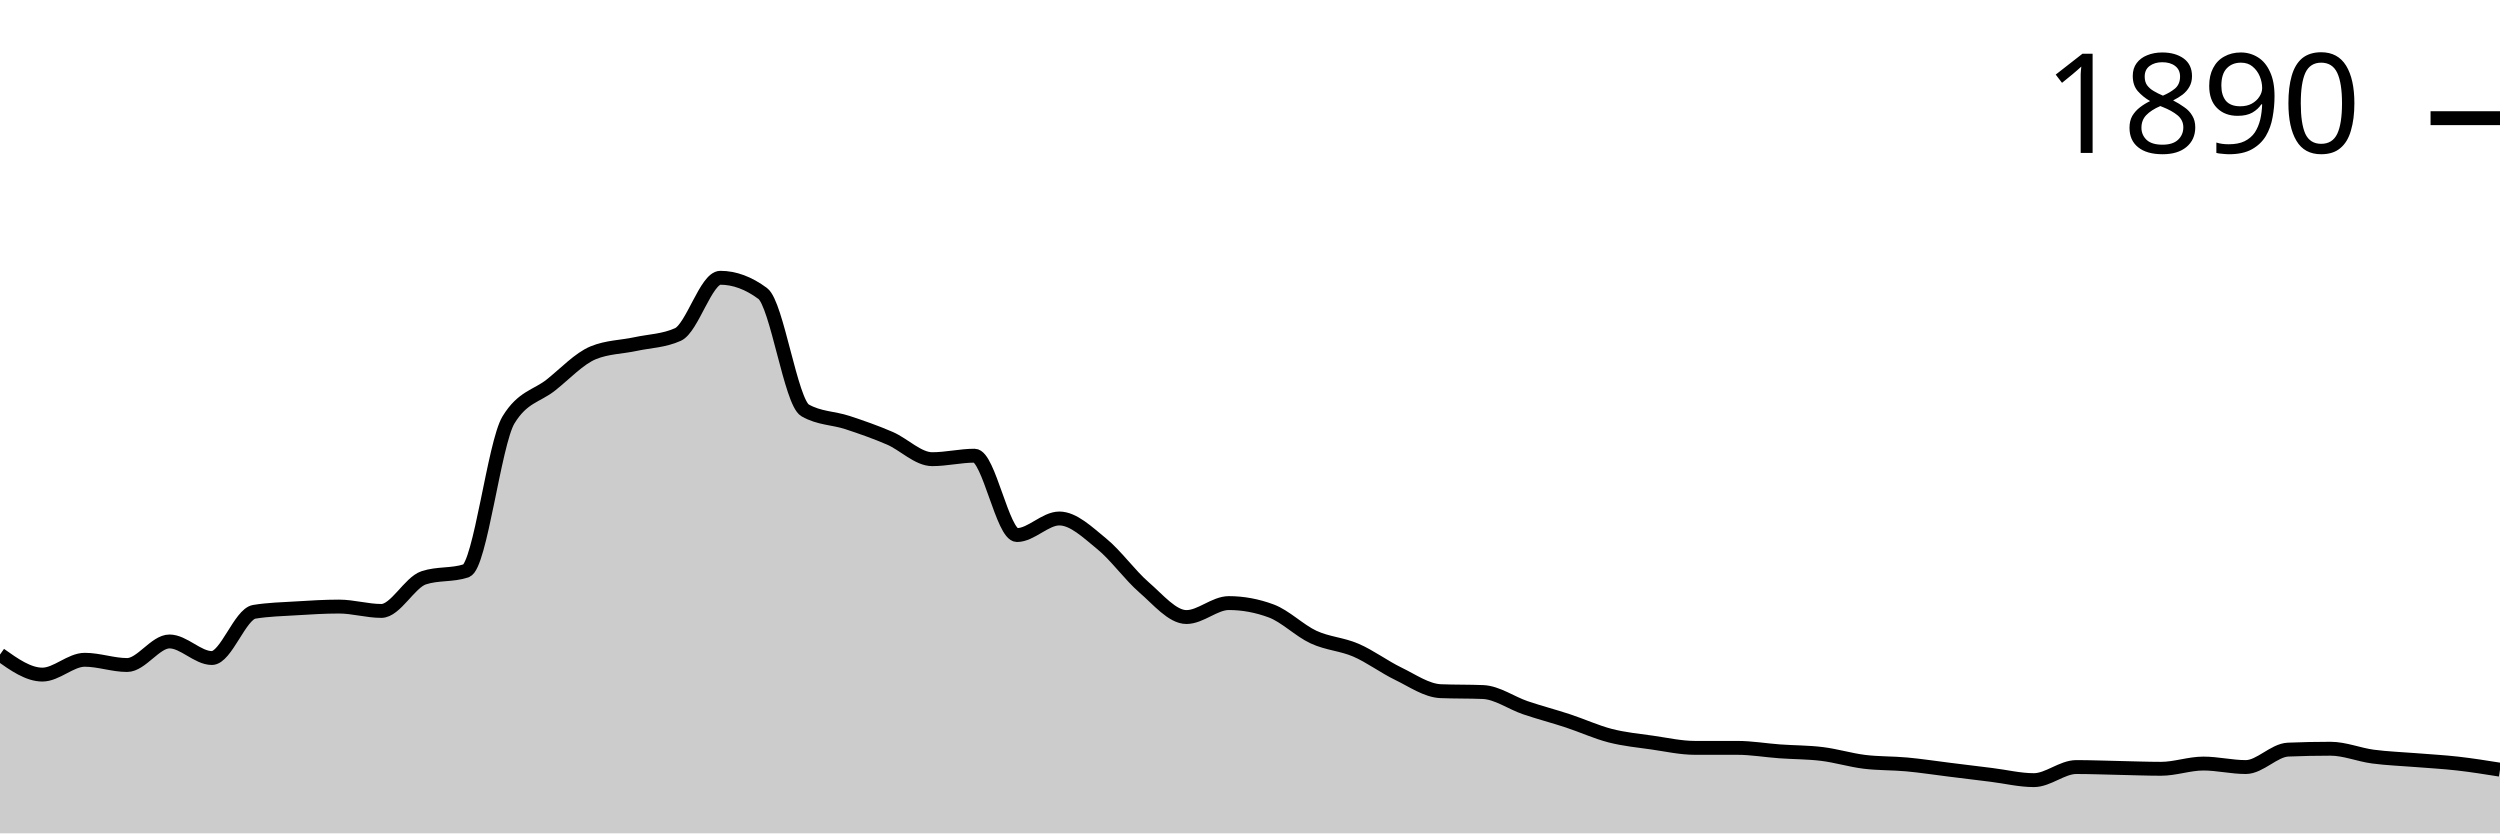
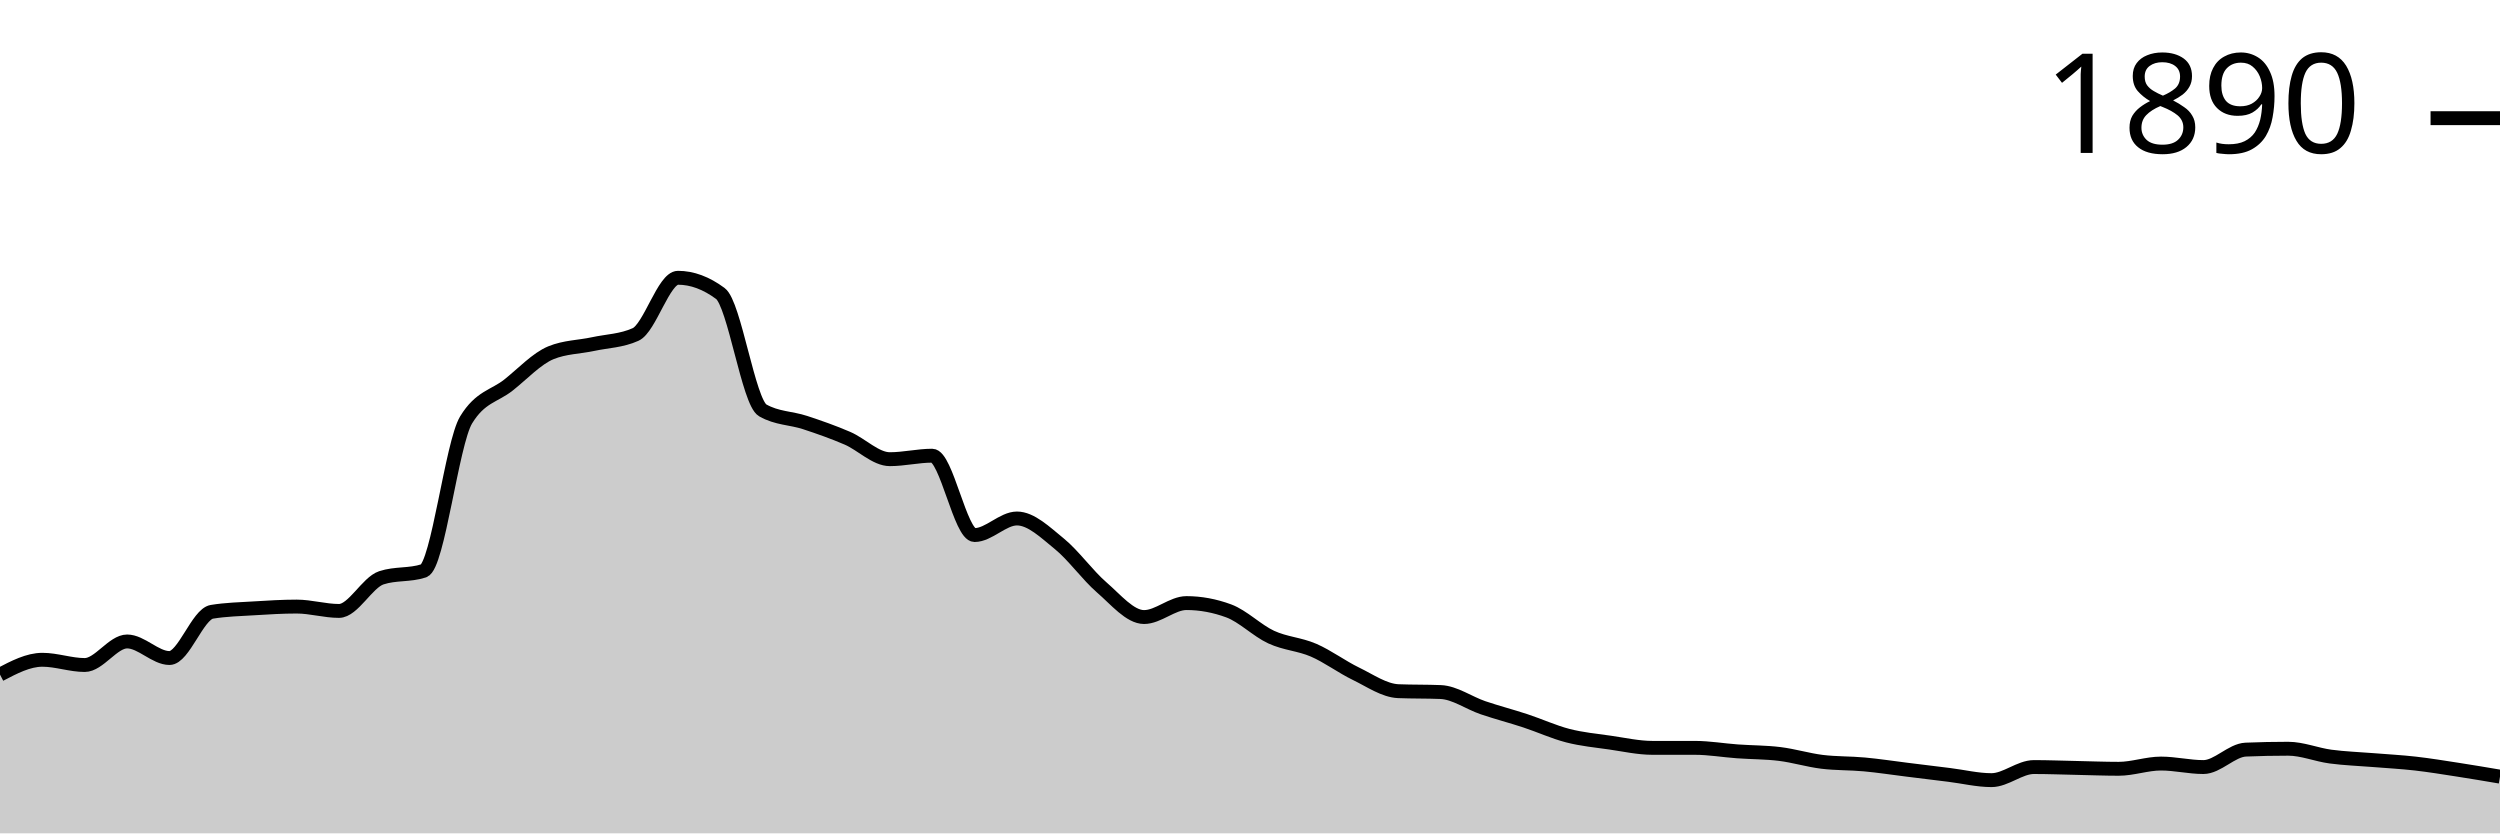
<svg xmlns="http://www.w3.org/2000/svg" viewBox="0 0 180 60">
  <g transform="translate(0,20)">
-     <path class="area" fill="rgba(0, 0, 0, 0.2)" d="M0,27.127C1.017,27.849,2.034,28.571,3.051,28.571C4.068,28.571,5.085,27.504,6.102,27.504C7.119,27.504,8.136,27.881,9.153,27.881C10.169,27.881,11.186,26.185,12.203,26.185C13.22,26.185,14.237,27.378,15.254,27.378C16.271,27.378,17.288,24.218,18.305,24.05C19.322,23.883,20.339,23.862,21.356,23.799C22.373,23.736,23.39,23.673,24.407,23.673C25.424,23.673,26.441,23.987,27.458,23.987C28.475,23.987,29.492,21.936,30.508,21.601C31.525,21.266,32.542,21.434,33.559,21.099C34.576,20.764,35.593,11.91,36.61,10.235C37.627,8.561,38.644,8.53,39.661,7.724C40.678,6.918,41.695,5.819,42.712,5.4C43.729,4.982,44.746,4.992,45.763,4.772C46.78,4.553,47.797,4.542,48.814,4.082C49.831,3.621,50.847,0,51.864,0C52.881,0,53.898,0.377,54.915,1.13C55.932,1.884,56.949,8.959,57.966,9.545C58.983,10.131,60,10.089,61.017,10.424C62.034,10.759,63.051,11.115,64.068,11.554C65.085,11.994,66.102,13.061,67.119,13.061C68.136,13.061,69.153,12.81,70.169,12.81C71.186,12.81,72.203,18.524,73.22,18.524C74.237,18.524,75.254,17.331,76.271,17.331C77.288,17.331,78.305,18.325,79.322,19.152C80.339,19.979,81.356,21.413,82.373,22.292C83.39,23.171,84.407,24.427,85.424,24.427C86.441,24.427,87.458,23.422,88.475,23.422C89.492,23.422,90.508,23.611,91.525,23.987C92.542,24.364,93.559,25.4,94.576,25.871C95.593,26.342,96.61,26.374,97.627,26.813C98.644,27.253,99.661,28.017,100.678,28.509C101.695,29.001,102.712,29.723,103.729,29.765C104.746,29.806,105.763,29.785,106.78,29.827C107.797,29.869,108.814,30.612,109.831,30.958C110.847,31.303,111.864,31.565,112.881,31.9C113.898,32.234,114.915,32.705,115.932,32.967C116.949,33.229,117.966,33.323,118.983,33.469C120,33.616,121.017,33.846,122.034,33.846C123.051,33.846,124.068,33.846,125.085,33.846C126.102,33.846,127.119,34.024,128.136,34.097C129.153,34.171,130.169,34.16,131.186,34.286C132.203,34.411,133.22,34.725,134.237,34.851C135.254,34.976,136.271,34.945,137.288,35.039C138.305,35.133,139.322,35.29,140.339,35.416C141.356,35.542,142.373,35.667,143.39,35.793C144.407,35.918,145.424,36.17,146.441,36.17C147.458,36.17,148.475,35.228,149.492,35.228C150.508,35.228,151.525,35.269,152.542,35.29C153.559,35.311,154.576,35.353,155.593,35.353C156.61,35.353,157.627,34.976,158.644,34.976C159.661,34.976,160.678,35.228,161.695,35.228C162.712,35.228,163.729,34.014,164.746,33.972C165.763,33.93,166.78,33.909,167.797,33.909C168.814,33.909,169.831,34.338,170.847,34.474C171.864,34.61,172.881,34.642,173.898,34.725C174.915,34.809,175.932,34.861,176.949,34.976C177.966,35.092,178.983,35.254,180,35.416L180,40C178.983,40,177.966,40,176.949,40C175.932,40,174.915,40,173.898,40C172.881,40,171.864,40,170.847,40C169.831,40,168.814,40,167.797,40C166.78,40,165.763,40,164.746,40C163.729,40,162.712,40,161.695,40C160.678,40,159.661,40,158.644,40C157.627,40,156.61,40,155.593,40C154.576,40,153.559,40,152.542,40C151.525,40,150.508,40,149.492,40C148.475,40,147.458,40,146.441,40C145.424,40,144.407,40,143.39,40C142.373,40,141.356,40,140.339,40C139.322,40,138.305,40,137.288,40C136.271,40,135.254,40,134.237,40C133.22,40,132.203,40,131.186,40C130.169,40,129.153,40,128.136,40C127.119,40,126.102,40,125.085,40C124.068,40,123.051,40,122.034,40C121.017,40,120,40,118.983,40C117.966,40,116.949,40,115.932,40C114.915,40,113.898,40,112.881,40C111.864,40,110.847,40,109.831,40C108.814,40,107.797,40,106.78,40C105.763,40,104.746,40,103.729,40C102.712,40,101.695,40,100.678,40C99.661,40,98.644,40,97.627,40C96.61,40,95.593,40,94.576,40C93.559,40,92.542,40,91.525,40C90.508,40,89.492,40,88.475,40C87.458,40,86.441,40,85.424,40C84.407,40,83.39,40,82.373,40C81.356,40,80.339,40,79.322,40C78.305,40,77.288,40,76.271,40C75.254,40,74.237,40,73.22,40C72.203,40,71.186,40,70.169,40C69.153,40,68.136,40,67.119,40C66.102,40,65.085,40,64.068,40C63.051,40,62.034,40,61.017,40C60,40,58.983,40,57.966,40C56.949,40,55.932,40,54.915,40C53.898,40,52.881,40,51.864,40C50.847,40,49.831,40,48.814,40C47.797,40,46.78,40,45.763,40C44.746,40,43.729,40,42.712,40C41.695,40,40.678,40,39.661,40C38.644,40,37.627,40,36.61,40C35.593,40,34.576,40,33.559,40C32.542,40,31.525,40,30.508,40C29.492,40,28.475,40,27.458,40C26.441,40,25.424,40,24.407,40C23.39,40,22.373,40,21.356,40C20.339,40,19.322,40,18.305,40C17.288,40,16.271,40,15.254,40C14.237,40,13.22,40,12.203,40C11.186,40,10.169,40,9.153,40C8.136,40,7.119,40,6.102,40C5.085,40,4.068,40,3.051,40C2.034,40,1.017,40,0,40Z" />
-     <path class="line" stroke="black" fill="none" d="M0,27.127C1.017,27.849,2.034,28.571,3.051,28.571C4.068,28.571,5.085,27.504,6.102,27.504C7.119,27.504,8.136,27.881,9.153,27.881C10.169,27.881,11.186,26.185,12.203,26.185C13.22,26.185,14.237,27.378,15.254,27.378C16.271,27.378,17.288,24.218,18.305,24.05C19.322,23.883,20.339,23.862,21.356,23.799C22.373,23.736,23.39,23.673,24.407,23.673C25.424,23.673,26.441,23.987,27.458,23.987C28.475,23.987,29.492,21.936,30.508,21.601C31.525,21.266,32.542,21.434,33.559,21.099C34.576,20.764,35.593,11.91,36.61,10.235C37.627,8.561,38.644,8.53,39.661,7.724C40.678,6.918,41.695,5.819,42.712,5.4C43.729,4.982,44.746,4.992,45.763,4.772C46.78,4.553,47.797,4.542,48.814,4.082C49.831,3.621,50.847,0,51.864,0C52.881,0,53.898,0.377,54.915,1.13C55.932,1.884,56.949,8.959,57.966,9.545C58.983,10.131,60,10.089,61.017,10.424C62.034,10.759,63.051,11.115,64.068,11.554C65.085,11.994,66.102,13.061,67.119,13.061C68.136,13.061,69.153,12.81,70.169,12.81C71.186,12.81,72.203,18.524,73.22,18.524C74.237,18.524,75.254,17.331,76.271,17.331C77.288,17.331,78.305,18.325,79.322,19.152C80.339,19.979,81.356,21.413,82.373,22.292C83.39,23.171,84.407,24.427,85.424,24.427C86.441,24.427,87.458,23.422,88.475,23.422C89.492,23.422,90.508,23.611,91.525,23.987C92.542,24.364,93.559,25.4,94.576,25.871C95.593,26.342,96.61,26.374,97.627,26.813C98.644,27.253,99.661,28.017,100.678,28.509C101.695,29.001,102.712,29.723,103.729,29.765C104.746,29.806,105.763,29.785,106.78,29.827C107.797,29.869,108.814,30.612,109.831,30.958C110.847,31.303,111.864,31.565,112.881,31.9C113.898,32.234,114.915,32.705,115.932,32.967C116.949,33.229,117.966,33.323,118.983,33.469C120,33.616,121.017,33.846,122.034,33.846C123.051,33.846,124.068,33.846,125.085,33.846C126.102,33.846,127.119,34.024,128.136,34.097C129.153,34.171,130.169,34.16,131.186,34.286C132.203,34.411,133.22,34.725,134.237,34.851C135.254,34.976,136.271,34.945,137.288,35.039C138.305,35.133,139.322,35.29,140.339,35.416C141.356,35.542,142.373,35.667,143.39,35.793C144.407,35.918,145.424,36.17,146.441,36.17C147.458,36.17,148.475,35.228,149.492,35.228C150.508,35.228,151.525,35.269,152.542,35.29C153.559,35.311,154.576,35.353,155.593,35.353C156.61,35.353,157.627,34.976,158.644,34.976C159.661,34.976,160.678,35.228,161.695,35.228C162.712,35.228,163.729,34.014,164.746,33.972C165.763,33.93,166.78,33.909,167.797,33.909C168.814,33.909,169.831,34.338,170.847,34.474C171.864,34.61,172.881,34.642,173.898,34.725C174.915,34.809,175.932,34.861,176.949,34.976C177.966,35.092,178.983,35.254,180,35.416" />
+     <path class="area" fill="rgba(0, 0, 0, 0.2)" d="M0,28.571C1.017,28.038,2.034,27.504,3.051,27.504C4.068,27.504,5.085,27.881,6.102,27.881C7.119,27.881,8.136,26.185,9.153,26.185C10.169,26.185,11.186,27.378,12.203,27.378C13.22,27.378,14.237,24.218,15.254,24.05C16.271,23.883,17.288,23.862,18.305,23.799C19.322,23.736,20.339,23.673,21.356,23.673C22.373,23.673,23.39,23.987,24.407,23.987C25.424,23.987,26.441,21.936,27.458,21.601C28.475,21.266,29.492,21.434,30.508,21.099C31.525,20.764,32.542,11.91,33.559,10.235C34.576,8.561,35.593,8.53,36.61,7.724C37.627,6.918,38.644,5.819,39.661,5.4C40.678,4.982,41.695,4.992,42.712,4.772C43.729,4.553,44.746,4.542,45.763,4.082C46.78,3.621,47.797,0,48.814,0C49.831,0,50.847,0.377,51.864,1.13C52.881,1.884,53.898,8.959,54.915,9.545C55.932,10.131,56.949,10.089,57.966,10.424C58.983,10.759,60,11.115,61.017,11.554C62.034,11.994,63.051,13.061,64.068,13.061C65.085,13.061,66.102,12.81,67.119,12.81C68.136,12.81,69.153,18.524,70.169,18.524C71.186,18.524,72.203,17.331,73.22,17.331C74.237,17.331,75.254,18.325,76.271,19.152C77.288,19.979,78.305,21.413,79.322,22.292C80.339,23.171,81.356,24.427,82.373,24.427C83.39,24.427,84.407,23.422,85.424,23.422C86.441,23.422,87.458,23.611,88.475,23.987C89.492,24.364,90.508,25.4,91.525,25.871C92.542,26.342,93.559,26.374,94.576,26.813C95.593,27.253,96.61,28.017,97.627,28.509C98.644,29.001,99.661,29.723,100.678,29.765C101.695,29.806,102.712,29.785,103.729,29.827C104.746,29.869,105.763,30.612,106.78,30.958C107.797,31.303,108.814,31.565,109.831,31.9C110.847,32.234,111.864,32.705,112.881,32.967C113.898,33.229,114.915,33.323,115.932,33.469C116.949,33.616,117.966,33.846,118.983,33.846C120,33.846,121.017,33.846,122.034,33.846C123.051,33.846,124.068,34.024,125.085,34.097C126.102,34.171,127.119,34.16,128.136,34.286C129.153,34.411,130.169,34.725,131.186,34.851C132.203,34.976,133.22,34.945,134.237,35.039C135.254,35.133,136.271,35.29,137.288,35.416C138.305,35.542,139.322,35.667,140.339,35.793C141.356,35.918,142.373,36.17,143.39,36.17C144.407,36.17,145.424,35.228,146.441,35.228C147.458,35.228,148.475,35.269,149.492,35.29C150.508,35.311,151.525,35.353,152.542,35.353C153.559,35.353,154.576,34.976,155.593,34.976C156.61,34.976,157.627,35.228,158.644,35.228C159.661,35.228,160.678,34.014,161.695,33.972C162.712,33.93,163.729,33.909,164.746,33.909C165.763,33.909,166.78,34.338,167.797,34.474C168.814,34.61,169.831,34.642,170.847,34.725C171.864,34.809,172.881,34.861,173.898,34.976C174.915,35.092,175.932,35.259,176.949,35.416C177.966,35.573,178.983,35.746,180,35.918L180,40C178.983,40,177.966,40,176.949,40C175.932,40,174.915,40,173.898,40C172.881,40,171.864,40,170.847,40C169.831,40,168.814,40,167.797,40C166.78,40,165.763,40,164.746,40C163.729,40,162.712,40,161.695,40C160.678,40,159.661,40,158.644,40C157.627,40,156.61,40,155.593,40C154.576,40,153.559,40,152.542,40C151.525,40,150.508,40,149.492,40C148.475,40,147.458,40,146.441,40C145.424,40,144.407,40,143.39,40C142.373,40,141.356,40,140.339,40C139.322,40,138.305,40,137.288,40C136.271,40,135.254,40,134.237,40C133.22,40,132.203,40,131.186,40C130.169,40,129.153,40,128.136,40C127.119,40,126.102,40,125.085,40C124.068,40,123.051,40,122.034,40C121.017,40,120,40,118.983,40C117.966,40,116.949,40,115.932,40C114.915,40,113.898,40,112.881,40C111.864,40,110.847,40,109.831,40C108.814,40,107.797,40,106.78,40C105.763,40,104.746,40,103.729,40C102.712,40,101.695,40,100.678,40C99.661,40,98.644,40,97.627,40C96.61,40,95.593,40,94.576,40C93.559,40,92.542,40,91.525,40C90.508,40,89.492,40,88.475,40C87.458,40,86.441,40,85.424,40C84.407,40,83.39,40,82.373,40C81.356,40,80.339,40,79.322,40C78.305,40,77.288,40,76.271,40C75.254,40,74.237,40,73.22,40C72.203,40,71.186,40,70.169,40C69.153,40,68.136,40,67.119,40C66.102,40,65.085,40,64.068,40C63.051,40,62.034,40,61.017,40C60,40,58.983,40,57.966,40C56.949,40,55.932,40,54.915,40C53.898,40,52.881,40,51.864,40C50.847,40,49.831,40,48.814,40C47.797,40,46.78,40,45.763,40C44.746,40,43.729,40,42.712,40C41.695,40,40.678,40,39.661,40C38.644,40,37.627,40,36.61,40C35.593,40,34.576,40,33.559,40C32.542,40,31.525,40,30.508,40C29.492,40,28.475,40,27.458,40C26.441,40,25.424,40,24.407,40C23.39,40,22.373,40,21.356,40C20.339,40,19.322,40,18.305,40C17.288,40,16.271,40,15.254,40C14.237,40,13.22,40,12.203,40C11.186,40,10.169,40,9.153,40C8.136,40,7.119,40,6.102,40C5.085,40,4.068,40,3.051,40C2.034,40,1.017,40,0,40Z" />
+     <path class="line" stroke="black" fill="none" d="M0,28.571C1.017,28.038,2.034,27.504,3.051,27.504C4.068,27.504,5.085,27.881,6.102,27.881C7.119,27.881,8.136,26.185,9.153,26.185C10.169,26.185,11.186,27.378,12.203,27.378C13.22,27.378,14.237,24.218,15.254,24.05C16.271,23.883,17.288,23.862,18.305,23.799C19.322,23.736,20.339,23.673,21.356,23.673C22.373,23.673,23.39,23.987,24.407,23.987C25.424,23.987,26.441,21.936,27.458,21.601C28.475,21.266,29.492,21.434,30.508,21.099C31.525,20.764,32.542,11.91,33.559,10.235C34.576,8.561,35.593,8.53,36.61,7.724C37.627,6.918,38.644,5.819,39.661,5.4C40.678,4.982,41.695,4.992,42.712,4.772C43.729,4.553,44.746,4.542,45.763,4.082C46.78,3.621,47.797,0,48.814,0C49.831,0,50.847,0.377,51.864,1.13C52.881,1.884,53.898,8.959,54.915,9.545C55.932,10.131,56.949,10.089,57.966,10.424C58.983,10.759,60,11.115,61.017,11.554C62.034,11.994,63.051,13.061,64.068,13.061C65.085,13.061,66.102,12.81,67.119,12.81C68.136,12.81,69.153,18.524,70.169,18.524C71.186,18.524,72.203,17.331,73.22,17.331C74.237,17.331,75.254,18.325,76.271,19.152C77.288,19.979,78.305,21.413,79.322,22.292C80.339,23.171,81.356,24.427,82.373,24.427C83.39,24.427,84.407,23.422,85.424,23.422C86.441,23.422,87.458,23.611,88.475,23.987C89.492,24.364,90.508,25.4,91.525,25.871C92.542,26.342,93.559,26.374,94.576,26.813C95.593,27.253,96.61,28.017,97.627,28.509C98.644,29.001,99.661,29.723,100.678,29.765C101.695,29.806,102.712,29.785,103.729,29.827C104.746,29.869,105.763,30.612,106.78,30.958C107.797,31.303,108.814,31.565,109.831,31.9C110.847,32.234,111.864,32.705,112.881,32.967C113.898,33.229,114.915,33.323,115.932,33.469C116.949,33.616,117.966,33.846,118.983,33.846C120,33.846,121.017,33.846,122.034,33.846C123.051,33.846,124.068,34.024,125.085,34.097C126.102,34.171,127.119,34.16,128.136,34.286C129.153,34.411,130.169,34.725,131.186,34.851C132.203,34.976,133.22,34.945,134.237,35.039C135.254,35.133,136.271,35.29,137.288,35.416C138.305,35.542,139.322,35.667,140.339,35.793C141.356,35.918,142.373,36.17,143.39,36.17C144.407,36.17,145.424,35.228,146.441,35.228C147.458,35.228,148.475,35.269,149.492,35.29C150.508,35.311,151.525,35.353,152.542,35.353C153.559,35.353,154.576,34.976,155.593,34.976C156.61,34.976,157.627,35.228,158.644,35.228C159.661,35.228,160.678,34.014,161.695,33.972C162.712,33.93,163.729,33.909,164.746,33.909C165.763,33.909,166.78,34.338,167.797,34.474C168.814,34.61,169.831,34.642,170.847,34.725C171.864,34.809,172.881,34.861,173.898,34.976C174.915,35.092,175.932,35.259,176.949,35.416C177.966,35.573,178.983,35.746,180,35.918" />
    <path class="axis-ceiling" stroke-width="1" stroke="black" fill="none" d="M175,-11.491L180,-11.491" />
    <text class="axis-ceiling-label" font-family="sans-serif" text-anchor="end" font-size="10px" x="170" y="-8.991">1890</text>
  </g>
</svg>
